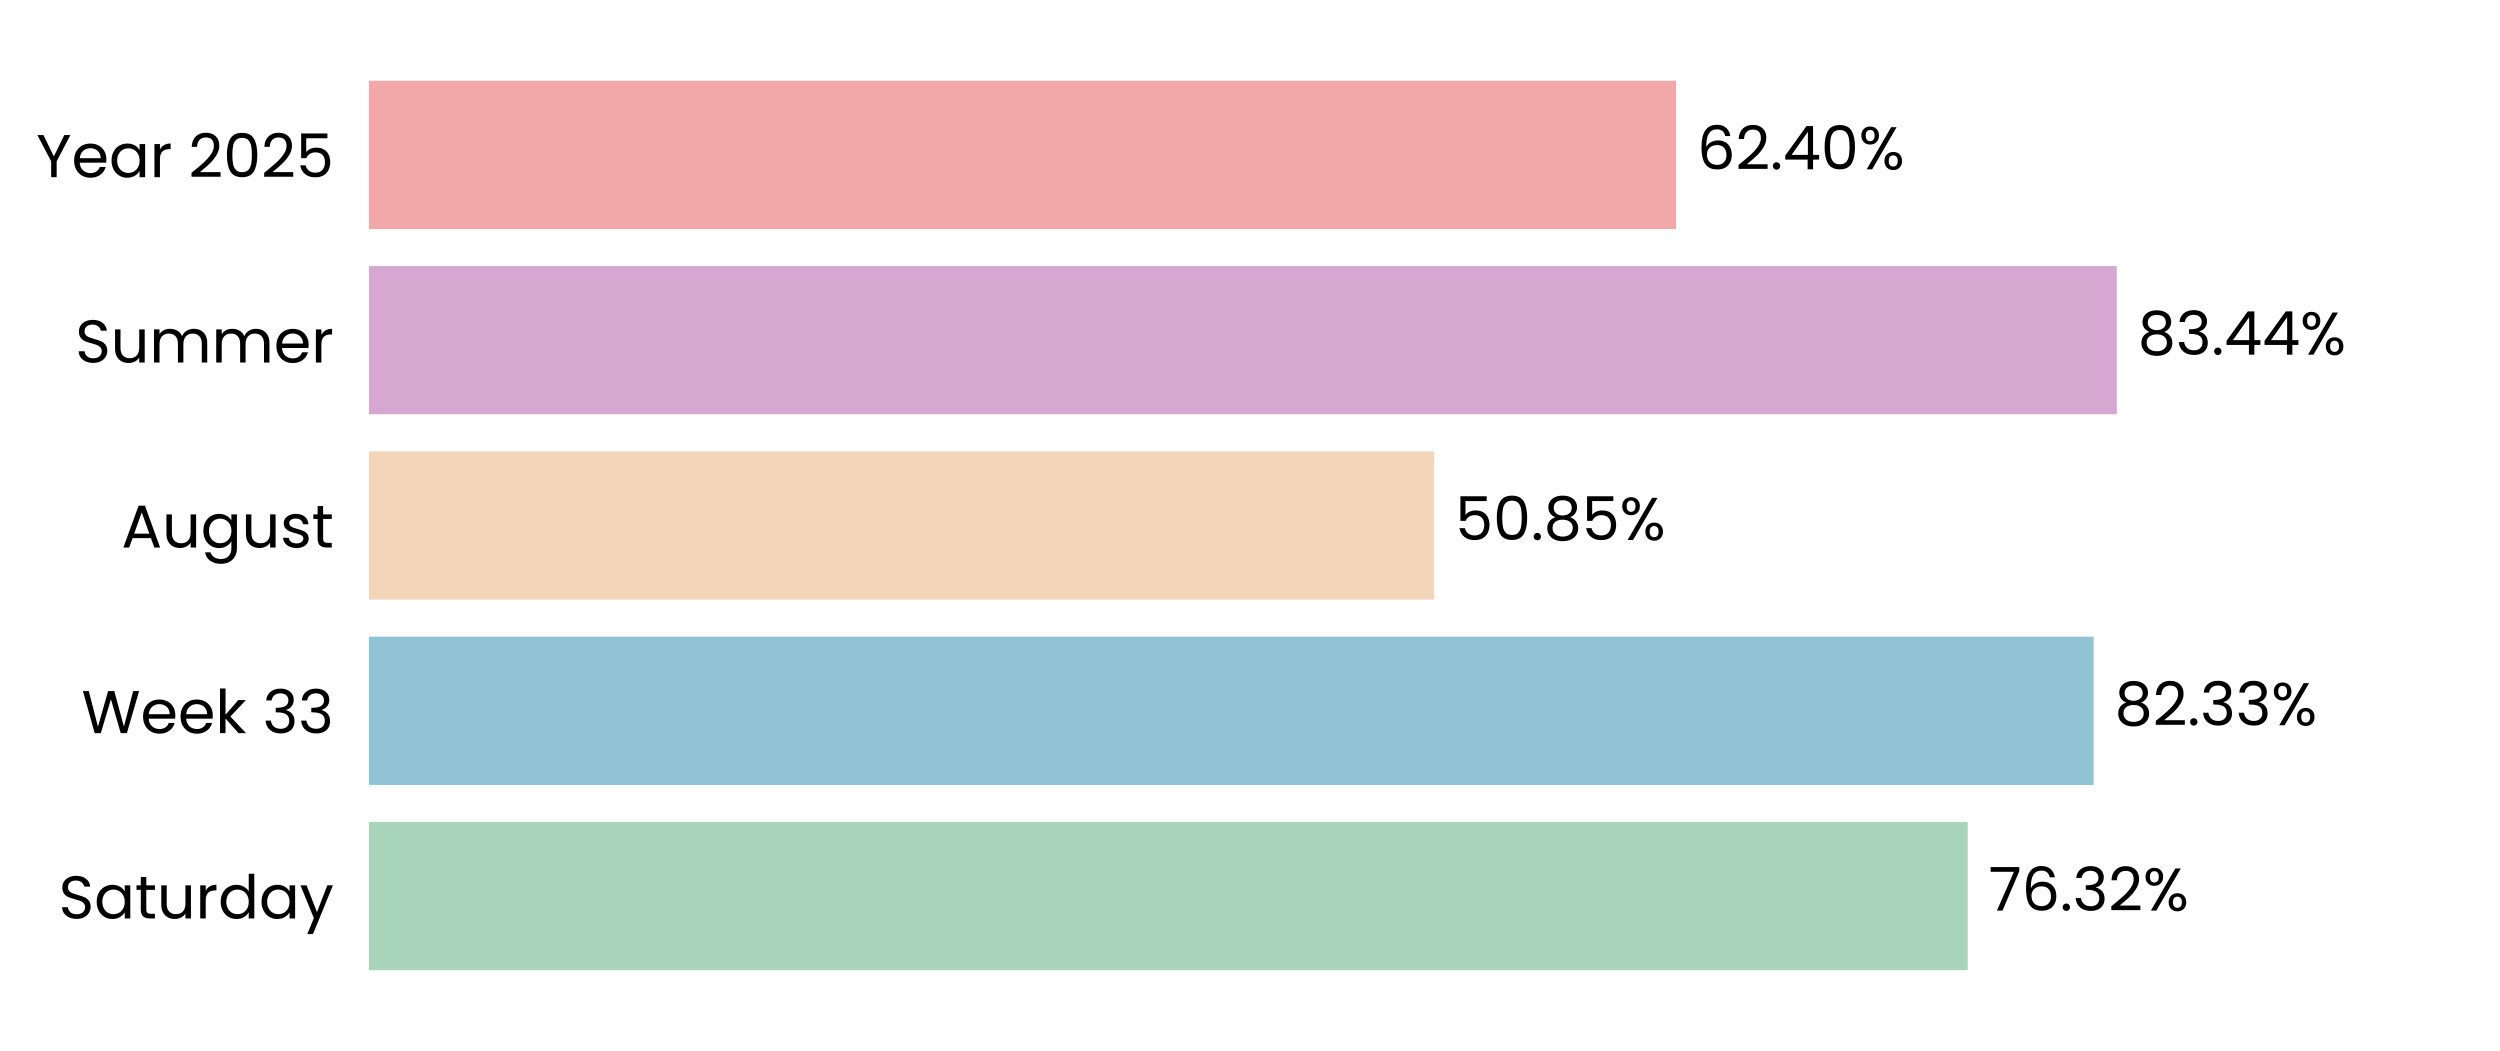
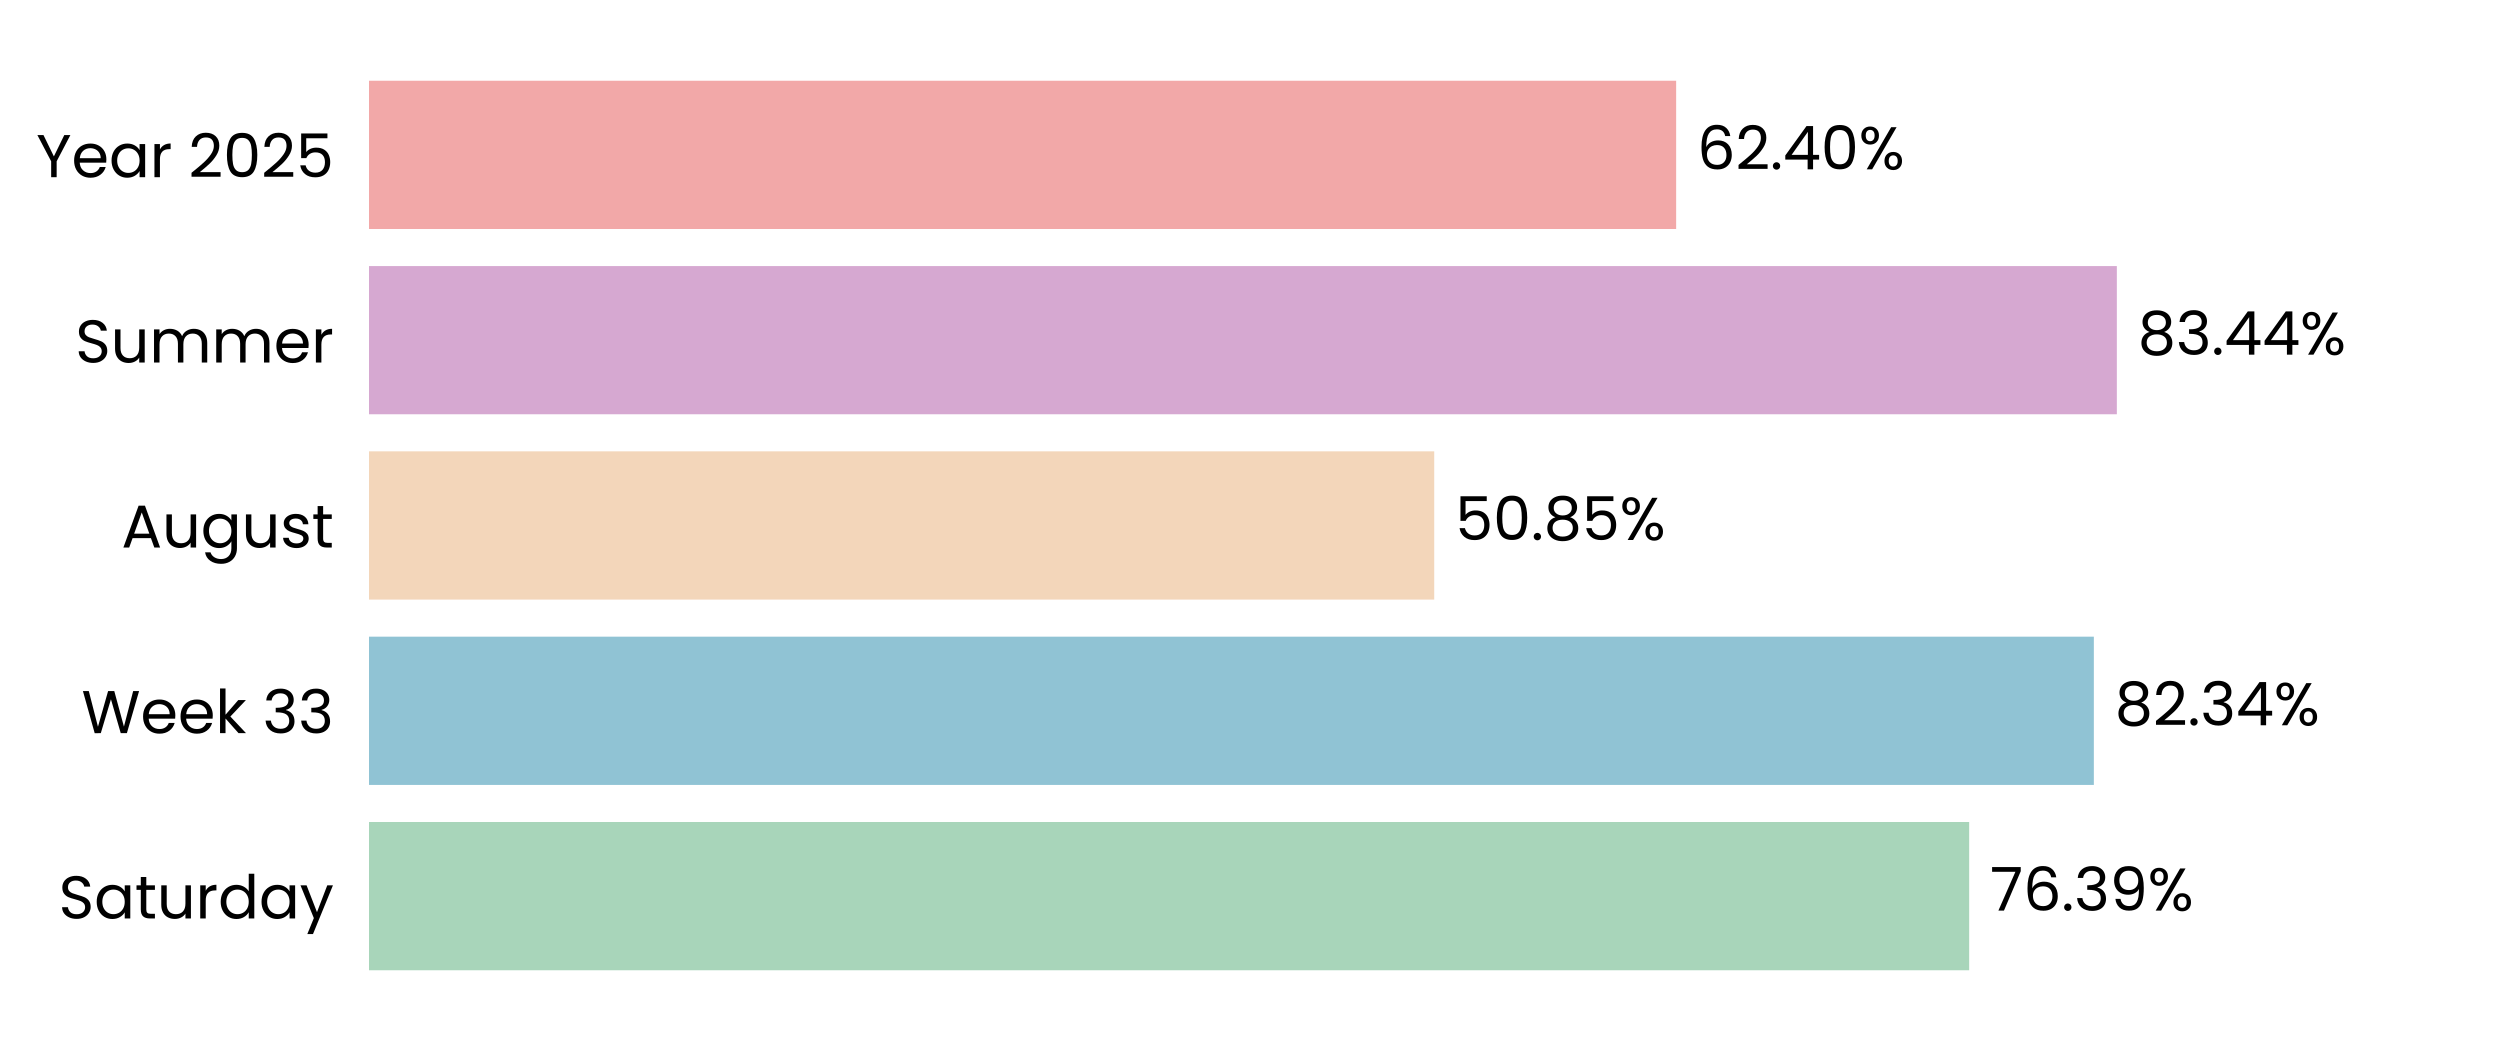
<svg xmlns="http://www.w3.org/2000/svg" xmlns:xlink="http://www.w3.org/1999/xlink" width="496.691pt" height="208.8pt" viewBox="0 0 496.691 208.8" version="1.1">
  <defs>
    <style type="text/css">*{stroke-linejoin: round; stroke-linecap: butt}</style>
  </defs>
  <g id="figure_1">
    <g id="patch_1">
      <path d="M 0 208.8  L 496.691 208.8  L 496.691 0  L 0 0  L 0 208.8  z " style="fill: none" />
    </g>
    <g id="axes_1">
      <g id="patch_2">
        <path d="M 73.311 201.6  L 489.491 201.6  L 489.491 7.2  L 73.311 7.2  L 73.311 201.6  z " style="fill: none" />
      </g>
      <g id="patch_3">
-         <path d="M 73.311 192.764  L 390.938 192.764  L 390.938 163.309  L 73.311 163.309  z " clip-path="url(#pa972536aa3)" style="fill: #a8d5ba" />
+         <path d="M 73.311 192.764  L 391.227 192.764  L 391.227 163.309  L 73.311 163.309  z " clip-path="url(#pfc2b12f7a2)" style="fill: #a8d5ba" />
      </g>
      <g id="patch_4">
-         <path d="M 73.311 155.945  L 415.958 155.945  L 415.958 126.491  L 73.311 126.491  z " clip-path="url(#pa972536aa3)" style="fill: #90c3d4" />
+         <path d="M 73.311 155.945  L 415.999 155.945  L 415.999 126.491  L 73.311 126.491  z " clip-path="url(#pfc2b12f7a2)" style="fill: #90c3d4" />
      </g>
      <g id="patch_5">
-         <path d="M 73.311 119.127  L 284.935 119.127  L 284.935 89.673  L 73.311 89.673  z " clip-path="url(#pa972536aa3)" style="fill: #f3d6ba" />
+         <path d="M 73.311 119.127  L 284.944 119.127  L 284.944 89.673  L 73.311 89.673  z " clip-path="url(#pfc2b12f7a2)" style="fill: #f3d6ba" />
      </g>
      <g id="patch_6">
-         <path d="M 73.311 82.309  L 420.565 82.309  L 420.565 52.855  L 73.311 52.855  z " clip-path="url(#pa972536aa3)" style="fill: #d6a8d1" />
+         <path d="M 73.311 82.309  L 420.568 82.309  L 420.568 52.855  L 73.311 52.855  z " clip-path="url(#pfc2b12f7a2)" style="fill: #d6a8d1" />
      </g>
      <g id="patch_7">
-         <path d="M 73.311 45.491  L 333.011 45.491  L 333.011 16.036  L 73.311 16.036  z " clip-path="url(#pa972536aa3)" style="fill: #f2a8a8" />
+         <path d="M 73.311 45.491  L 333.012 45.491  L 333.012 16.036  L 73.311 16.036  z " clip-path="url(#pfc2b12f7a2)" style="fill: #f2a8a8" />
      </g>
      <g id="matplotlib.axis_1">
        <g id="ytick_1">
          <g id="text_1">
            <g transform="translate(11.65312 182.4764) scale(0.12 -0.12)">
              <defs>
                <path id="Poppins-Regular-53" d="M 1907 -45  Q 1466 -45 1117 112  Q 768 269 569 547  Q 371 826 365 1190  L 986 1190  Q 1018 877 1245 662  Q 1472 448 1907 448  Q 2323 448 2563 656  Q 2803 864 2803 1190  Q 2803 1446 2662 1606  Q 2522 1766 2310 1849  Q 2099 1933 1741 2029  Q 1299 2144 1033 2259  Q 768 2374 579 2620  Q 390 2867 390 3283  Q 390 3648 576 3929  Q 762 4211 1098 4364  Q 1434 4518 1869 4518  Q 2496 4518 2896 4204  Q 3296 3891 3347 3373  L 2707 3373  Q 2675 3629 2438 3824  Q 2202 4019 1811 4019  Q 1446 4019 1216 3830  Q 986 3642 986 3302  Q 986 3059 1123 2905  Q 1261 2752 1462 2672  Q 1664 2592 2029 2490  Q 2470 2368 2739 2249  Q 3008 2131 3200 1884  Q 3392 1638 3392 1216  Q 3392 890 3219 602  Q 3046 314 2707 134  Q 2368 -45 1907 -45  z " transform="scale(0.015625)" />
                <path id="Poppins-Regular-61" d="M 275 1766  Q 275 2304 492 2710  Q 710 3117 1091 3341  Q 1472 3565 1939 3565  Q 2400 3565 2739 3366  Q 3078 3168 3245 2867  L 3245 3507  L 3834 3507  L 3834 0  L 3245 0  L 3245 653  Q 3072 346 2729 144  Q 2387 -58 1933 -58  Q 1466 -58 1088 172  Q 710 403 492 819  Q 275 1235 275 1766  z M 3245 1760  Q 3245 2157 3085 2451  Q 2925 2746 2653 2902  Q 2381 3059 2054 3059  Q 1728 3059 1459 2905  Q 1190 2752 1030 2457  Q 870 2163 870 1766  Q 870 1363 1030 1065  Q 1190 768 1459 611  Q 1728 454 2054 454  Q 2381 454 2653 611  Q 2925 768 3085 1065  Q 3245 1363 3245 1760  z " transform="scale(0.015625)" />
                <path id="Poppins-Regular-74" d="M 1203 3027  L 1203 960  Q 1203 704 1312 598  Q 1421 493 1690 493  L 2118 493  L 2118 0  L 1594 0  Q 1107 0 864 224  Q 621 448 621 960  L 621 3027  L 166 3027  L 166 3507  L 621 3507  L 621 4390  L 1203 4390  L 1203 3507  L 2118 3507  L 2118 3027  L 1203 3027  z " transform="scale(0.015625)" />
                <path id="Poppins-Regular-75" d="M 3603 3507  L 3603 0  L 3021 0  L 3021 518  Q 2854 250 2556 99  Q 2259 -51 1901 -51  Q 1491 -51 1164 118  Q 838 288 649 627  Q 461 966 461 1453  L 461 3507  L 1037 3507  L 1037 1530  Q 1037 1011 1299 732  Q 1562 454 2016 454  Q 2483 454 2752 742  Q 3021 1030 3021 1581  L 3021 3507  L 3603 3507  z " transform="scale(0.015625)" />
                <path id="Poppins-Regular-72" d="M 1075 2938  Q 1229 3238 1513 3404  Q 1798 3571 2208 3571  L 2208 2970  L 2054 2970  Q 1075 2970 1075 1907  L 1075 0  L 493 0  L 493 3507  L 1075 3507  L 1075 2938  z " transform="scale(0.015625)" />
                <path id="Poppins-Regular-64" d="M 275 1766  Q 275 2304 492 2710  Q 710 3117 1091 3341  Q 1472 3565 1946 3565  Q 2355 3565 2707 3376  Q 3059 3187 3245 2880  L 3245 4736  L 3834 4736  L 3834 0  L 3245 0  L 3245 659  Q 3072 346 2733 144  Q 2394 -58 1939 -58  Q 1472 -58 1091 172  Q 710 403 492 819  Q 275 1235 275 1766  z M 3245 1760  Q 3245 2157 3085 2451  Q 2925 2746 2653 2902  Q 2381 3059 2054 3059  Q 1728 3059 1459 2905  Q 1190 2752 1030 2457  Q 870 2163 870 1766  Q 870 1363 1030 1065  Q 1190 768 1459 611  Q 1728 454 2054 454  Q 2381 454 2653 611  Q 2925 768 3085 1065  Q 3245 1363 3245 1760  z " transform="scale(0.015625)" />
                <path id="Poppins-Regular-79" d="M 3514 3507  L 1402 -1651  L 800 -1651  L 1491 38  L 77 3507  L 723 3507  L 1824 666  L 2912 3507  L 3514 3507  z " transform="scale(0.015625)" />
              </defs>
              <use xlink:href="#Poppins-Regular-53" />
              <use xlink:href="#Poppins-Regular-61" transform="translate(58.7 0)" />
              <use xlink:href="#Poppins-Regular-74" transform="translate(126.3 0)" />
              <use xlink:href="#Poppins-Regular-75" transform="translate(162.7 0)" />
              <use xlink:href="#Poppins-Regular-72" transform="translate(226.7 0)" />
              <use xlink:href="#Poppins-Regular-64" transform="translate(264 0)" />
              <use xlink:href="#Poppins-Regular-61" transform="translate(331.5999 0)" />
              <use xlink:href="#Poppins-Regular-79" transform="translate(399.1999 0)" />
            </g>
          </g>
        </g>
        <g id="ytick_2">
          <g id="text_2">
            <g transform="translate(16.19813 145.6582) scale(0.12 -0.12)">
              <defs>
                <path id="Poppins-Regular-57" d="M 6099 4461  L 4806 0  L 4154 0  L 3117 3590  L 2042 0  L 1395 -6  L 147 4461  L 768 4461  L 1741 678  L 2816 4461  L 3469 4461  L 4493 691  L 5472 4461  L 6099 4461  z " transform="scale(0.015625)" />
                <path id="Poppins-Regular-65" d="M 3693 1888  Q 3693 1722 3674 1536  L 870 1536  Q 902 1018 1225 726  Q 1549 435 2010 435  Q 2387 435 2640 611  Q 2893 787 2995 1082  L 3622 1082  Q 3482 576 3059 259  Q 2637 -58 2010 -58  Q 1510 -58 1116 166  Q 723 390 499 803  Q 275 1216 275 1760  Q 275 2304 492 2713  Q 710 3123 1104 3344  Q 1498 3565 2010 3565  Q 2509 3565 2893 3347  Q 3277 3130 3485 2749  Q 3693 2368 3693 1888  z M 3091 2010  Q 3091 2342 2944 2582  Q 2797 2822 2544 2947  Q 2291 3072 1984 3072  Q 1542 3072 1232 2790  Q 922 2509 877 2010  L 3091 2010  z " transform="scale(0.015625)" />
                <path id="Poppins-Regular-6b" d="M 2451 0  L 1075 1549  L 1075 0  L 493 0  L 493 4736  L 1075 4736  L 1075 1952  L 2426 3507  L 3238 3507  L 1587 1760  L 3245 0  L 2451 0  z " transform="scale(0.015625)" />
                <path id="Poppins-Regular-20" transform="scale(0.015625)" />
                <path id="Poppins-Regular-33" d="M 384 3462  Q 429 4051 838 4384  Q 1248 4717 1901 4717  Q 2336 4717 2653 4560  Q 2970 4403 3133 4134  Q 3296 3866 3296 3526  Q 3296 3130 3069 2842  Q 2842 2554 2477 2470  L 2477 2438  Q 2893 2336 3136 2035  Q 3379 1734 3379 1248  Q 3379 883 3212 592  Q 3046 301 2713 134  Q 2381 -32 1914 -32  Q 1235 -32 800 323  Q 365 678 314 1331  L 877 1331  Q 922 947 1190 704  Q 1459 461 1907 461  Q 2355 461 2588 694  Q 2822 928 2822 1299  Q 2822 1779 2502 1990  Q 2182 2202 1536 2202  L 1389 2202  L 1389 2688  L 1542 2688  Q 2131 2694 2432 2883  Q 2733 3072 2733 3469  Q 2733 3808 2512 4013  Q 2291 4218 1882 4218  Q 1485 4218 1241 4013  Q 998 3808 954 3462  L 384 3462  z " transform="scale(0.015625)" />
              </defs>
              <use xlink:href="#Poppins-Regular-57" />
              <use xlink:href="#Poppins-Regular-65" transform="translate(97.59999 0)" />
              <use xlink:href="#Poppins-Regular-65" transform="translate(159.6 0)" />
              <use xlink:href="#Poppins-Regular-6b" transform="translate(221.6 0)" />
              <use xlink:href="#Poppins-Regular-20" transform="translate(273.0999 0)" />
              <use xlink:href="#Poppins-Regular-33" transform="translate(299.7999 0)" />
              <use xlink:href="#Poppins-Regular-33" transform="translate(358.6999 0)" />
            </g>
          </g>
        </g>
        <g id="ytick_3">
          <g id="text_3">
            <g transform="translate(24.11812 108.78) scale(0.12 -0.12)">
              <defs>
                <path id="Poppins-Regular-41" d="M 3130 992  L 1184 992  L 826 0  L 211 0  L 1824 4435  L 2496 4435  L 4102 0  L 3488 0  L 3130 992  z M 2963 1466  L 2157 3718  L 1350 1466  L 2963 1466  z " transform="scale(0.015625)" />
                <path id="Poppins-Regular-67" d="M 1939 3565  Q 2394 3565 2736 3366  Q 3078 3168 3245 2867  L 3245 3507  L 3834 3507  L 3834 -77  Q 3834 -557 3629 -931  Q 3424 -1306 3043 -1517  Q 2662 -1728 2157 -1728  Q 1466 -1728 1005 -1401  Q 544 -1075 461 -512  L 1037 -512  Q 1133 -832 1433 -1027  Q 1734 -1222 2157 -1222  Q 2637 -1222 2941 -921  Q 3245 -621 3245 -77  L 3245 659  Q 3072 352 2733 147  Q 2394 -58 1939 -58  Q 1472 -58 1091 172  Q 710 403 492 819  Q 275 1235 275 1766  Q 275 2304 492 2710  Q 710 3117 1091 3341  Q 1472 3565 1939 3565  z M 3245 1760  Q 3245 2157 3085 2451  Q 2925 2746 2653 2902  Q 2381 3059 2054 3059  Q 1728 3059 1459 2905  Q 1190 2752 1030 2457  Q 870 2163 870 1766  Q 870 1363 1030 1065  Q 1190 768 1459 611  Q 1728 454 2054 454  Q 2381 454 2653 611  Q 2925 768 3085 1065  Q 3245 1363 3245 1760  z " transform="scale(0.015625)" />
                <path id="Poppins-Regular-73" d="M 1734 -58  Q 1331 -58 1011 80  Q 691 218 505 464  Q 320 710 301 1030  L 902 1030  Q 928 768 1149 601  Q 1370 435 1728 435  Q 2061 435 2253 582  Q 2445 730 2445 954  Q 2445 1184 2240 1296  Q 2035 1408 1606 1517  Q 1216 1619 969 1724  Q 723 1830 547 2038  Q 371 2246 371 2586  Q 371 2854 531 3078  Q 691 3302 985 3433  Q 1280 3565 1658 3565  Q 2240 3565 2598 3270  Q 2957 2976 2982 2464  L 2400 2464  Q 2381 2739 2179 2905  Q 1978 3072 1638 3072  Q 1325 3072 1139 2937  Q 954 2803 954 2586  Q 954 2413 1066 2301  Q 1178 2189 1347 2121  Q 1517 2054 1818 1971  Q 2195 1869 2432 1769  Q 2669 1670 2838 1472  Q 3008 1274 3014 954  Q 3014 666 2854 435  Q 2694 205 2403 73  Q 2112 -58 1734 -58  z " transform="scale(0.015625)" />
              </defs>
              <use xlink:href="#Poppins-Regular-41" />
              <use xlink:href="#Poppins-Regular-75" transform="translate(67.39999 0)" />
              <use xlink:href="#Poppins-Regular-67" transform="translate(131.4 0)" />
              <use xlink:href="#Poppins-Regular-75" transform="translate(199 0)" />
              <use xlink:href="#Poppins-Regular-73" transform="translate(263 0)" />
              <use xlink:href="#Poppins-Regular-74" transform="translate(315.2 0)" />
            </g>
          </g>
        </g>
        <g id="ytick_4">
          <g id="text_4">
            <g transform="translate(14.95125 72.02182) scale(0.12 -0.12)">
              <defs>
                <path id="Poppins-Regular-6d" d="M 4710 3571  Q 5120 3571 5440 3401  Q 5760 3232 5945 2893  Q 6131 2554 6131 2067  L 6131 0  L 5555 0  L 5555 1984  Q 5555 2509 5296 2787  Q 5037 3066 4595 3066  Q 4141 3066 3872 2774  Q 3603 2483 3603 1933  L 3603 0  L 3027 0  L 3027 1984  Q 3027 2509 2768 2787  Q 2509 3066 2067 3066  Q 1613 3066 1344 2774  Q 1075 2483 1075 1933  L 1075 0  L 493 0  L 493 3507  L 1075 3507  L 1075 3002  Q 1248 3277 1539 3424  Q 1830 3571 2182 3571  Q 2624 3571 2963 3372  Q 3302 3174 3469 2790  Q 3616 3162 3955 3366  Q 4294 3571 4710 3571  z " transform="scale(0.015625)" />
              </defs>
              <use xlink:href="#Poppins-Regular-53" />
              <use xlink:href="#Poppins-Regular-75" transform="translate(58.7 0)" />
              <use xlink:href="#Poppins-Regular-6d" transform="translate(122.7 0)" />
              <use xlink:href="#Poppins-Regular-6d" transform="translate(225.7 0)" />
              <use xlink:href="#Poppins-Regular-65" transform="translate(328.7 0)" />
              <use xlink:href="#Poppins-Regular-72" transform="translate(390.6999 0)" />
            </g>
          </g>
        </g>
        <g id="ytick_5">
          <g id="text_5">
            <g transform="translate(7.2 35.20364) scale(0.12 -0.12)">
              <defs>
                <path id="Poppins-Regular-59" d="M 3616 4461  L 2163 1683  L 2163 0  L 1581 0  L 1581 1683  L 122 4461  L 768 4461  L 1869 2202  L 2970 4461  L 3616 4461  z " transform="scale(0.015625)" />
                <path id="Poppins-Regular-32" d="M 326 467  Q 1139 1120 1600 1539  Q 2061 1958 2377 2416  Q 2694 2874 2694 3315  Q 2694 3731 2492 3971  Q 2291 4211 1843 4211  Q 1408 4211 1168 3939  Q 928 3667 909 3213  L 346 3213  Q 371 3930 780 4320  Q 1190 4710 1837 4710  Q 2496 4710 2883 4345  Q 3270 3981 3270 3341  Q 3270 2810 2953 2307  Q 2637 1805 2233 1424  Q 1830 1043 1203 538  L 3405 538  L 3405 51  L 326 51  L 326 467  z " transform="scale(0.015625)" />
                <path id="Poppins-Regular-30" d="M 397 2362  Q 397 3462 755 4080  Q 1114 4698 2010 4698  Q 2899 4698 3257 4080  Q 3616 3462 3616 2362  Q 3616 1242 3257 621  Q 2899 0 2010 0  Q 1114 0 755 621  Q 397 1242 397 2362  z M 3040 2362  Q 3040 2918 2966 3305  Q 2893 3693 2665 3929  Q 2438 4166 2010 4166  Q 1574 4166 1347 3929  Q 1120 3693 1046 3305  Q 973 2918 973 2362  Q 973 1786 1046 1395  Q 1120 1005 1347 768  Q 1574 531 2010 531  Q 2438 531 2665 768  Q 2893 1005 2966 1395  Q 3040 1786 3040 2362  z " transform="scale(0.015625)" />
                <path id="Poppins-Regular-35" d="M 3347 4122  L 1101 4122  L 1101 2662  Q 1248 2867 1536 2998  Q 1824 3130 2157 3130  Q 2688 3130 3021 2909  Q 3354 2688 3498 2339  Q 3642 1990 3642 1600  Q 3642 1139 3469 774  Q 3296 410 2941 198  Q 2586 -13 2061 -13  Q 1389 -13 973 332  Q 557 678 467 1254  L 1037 1254  Q 1120 890 1389 685  Q 1658 480 2067 480  Q 2573 480 2829 784  Q 3085 1088 3085 1587  Q 3085 2086 2829 2358  Q 2573 2630 2074 2630  Q 1734 2630 1481 2467  Q 1229 2304 1114 2022  L 563 2022  L 563 4634  L 3347 4634  L 3347 4122  z " transform="scale(0.015625)" />
              </defs>
              <use xlink:href="#Poppins-Regular-59" />
              <use xlink:href="#Poppins-Regular-65" transform="translate(58.39999 0)" />
              <use xlink:href="#Poppins-Regular-61" transform="translate(120.4 0)" />
              <use xlink:href="#Poppins-Regular-72" transform="translate(188 0)" />
              <use xlink:href="#Poppins-Regular-20" transform="translate(225.3 0)" />
              <use xlink:href="#Poppins-Regular-32" transform="translate(252 0)" />
              <use xlink:href="#Poppins-Regular-30" transform="translate(309.4999 0)" />
              <use xlink:href="#Poppins-Regular-32" transform="translate(372.2999 0)" />
              <use xlink:href="#Poppins-Regular-35" transform="translate(429.7999 0)" />
            </g>
          </g>
        </g>
      </g>
      <g id="text_6">
-         <g transform="translate(395.0993 180.9164) scale(0.12 -0.12)">
+         <g transform="translate(395.3883 180.9164) scale(0.12 -0.12)">
          <defs>
            <path id="Poppins-Regular-37" d="M 3245 4173  L 1466 0  L 877 0  L 2682 4115  L 211 4115  L 211 4614  L 3245 4614  L 3245 4173  z " transform="scale(0.015625)" />
            <path id="Poppins-Regular-36" d="M 2976 3526  Q 2835 4237 2099 4237  Q 1530 4237 1248 3798  Q 966 3360 973 2355  Q 1120 2688 1462 2877  Q 1805 3066 2227 3066  Q 2886 3066 3280 2656  Q 3674 2246 3674 1523  Q 3674 1088 3504 742  Q 3334 397 2992 192  Q 2650 -13 2163 -13  Q 1504 -13 1133 281  Q 762 576 614 1094  Q 467 1613 467 2374  Q 467 4723 2106 4723  Q 2733 4723 3091 4384  Q 3450 4045 3514 3526  L 2976 3526  z M 2106 2573  Q 1830 2573 1587 2461  Q 1344 2349 1193 2121  Q 1043 1894 1043 1568  Q 1043 1082 1324 778  Q 1606 474 2131 474  Q 2579 474 2844 752  Q 3110 1030 3110 1504  Q 3110 2003 2854 2288  Q 2598 2573 2106 2573  z " transform="scale(0.015625)" />
            <path id="Poppins-Regular-2e" d="M 678 -38  Q 512 -38 397 77  Q 282 192 282 358  Q 282 525 397 640  Q 512 755 678 755  Q 838 755 950 640  Q 1062 525 1062 358  Q 1062 192 950 77  Q 838 -38 678 -38  z " transform="scale(0.015625)" />
+             <path id="Poppins-Regular-39" d="M 1146 1242  Q 1210 877 1443 678  Q 1677 480 2074 480  Q 2605 480 2857 896  Q 3110 1312 3098 2298  Q 2963 2010 2649 1846  Q 2336 1683 1952 1683  Q 1523 1683 1187 1859  Q 851 2035 659 2374  Q 467 2714 467 3194  Q 467 3878 864 4297  Q 1261 4717 1990 4717  Q 2886 4717 3248 4134  Q 3610 3552 3610 2400  Q 3610 1594 3466 1069  Q 3322 544 2979 269  Q 2637 -6 2042 -6  Q 1389 -6 1024 346  Q 659 698 608 1242  L 1146 1242  z M 2048 2176  Q 2477 2176 2752 2441  Q 3027 2707 3027 3162  Q 3027 3642 2758 3936  Q 2490 4230 2003 4230  Q 1555 4230 1289 3948  Q 1024 3667 1024 3206  Q 1024 2739 1286 2457  Q 1549 2176 2048 2176  z " transform="scale(0.015625)" />
            <path id="Poppins-Regular-25" d="M 269 3584  Q 269 4019 531 4278  Q 794 4538 1203 4538  Q 1613 4538 1875 4278  Q 2138 4019 2138 3584  Q 2138 3142 1875 2883  Q 1613 2624 1203 2624  Q 794 2624 531 2883  Q 269 3142 269 3584  z M 4006 4467  L 1414 0  L 838 0  L 3430 4467  L 4006 4467  z M 1203 4179  Q 986 4179 861 4028  Q 736 3878 736 3584  Q 736 3290 861 3136  Q 986 2982 1203 2982  Q 1421 2982 1549 3139  Q 1677 3296 1677 3584  Q 1677 3878 1549 4028  Q 1421 4179 1203 4179  z M 2720 883  Q 2720 1325 2982 1584  Q 3245 1843 3654 1843  Q 4064 1843 4323 1584  Q 4582 1325 4582 883  Q 4582 448 4323 185  Q 4064 -77 3654 -77  Q 3245 -77 2982 182  Q 2720 442 2720 883  z M 3648 1478  Q 3430 1478 3302 1328  Q 3174 1178 3174 883  Q 3174 595 3302 444  Q 3430 294 3648 294  Q 3866 294 3994 444  Q 4122 595 4122 883  Q 4122 1178 3994 1328  Q 3866 1478 3648 1478  z " transform="scale(0.015625)" />
          </defs>
          <use xlink:href="#Poppins-Regular-37" />
          <use xlink:href="#Poppins-Regular-36" transform="translate(54.59999 0)" />
          <use xlink:href="#Poppins-Regular-2e" transform="translate(118.1 0)" />
          <use xlink:href="#Poppins-Regular-33" transform="translate(139.1 0)" />
-           <use xlink:href="#Poppins-Regular-32" transform="translate(198 0)" />
-           <use xlink:href="#Poppins-Regular-25" transform="translate(255.4999 0)" />
+           <use xlink:href="#Poppins-Regular-39" transform="translate(198 0)" />
+           <use xlink:href="#Poppins-Regular-25" transform="translate(260.9999 0)" />
        </g>
      </g>
      <g id="text_7">
-         <g transform="translate(420.1197 144.0982) scale(0.12 -0.12)">
+         <g transform="translate(420.1609 144.0982) scale(0.12 -0.12)">
          <defs>
            <path id="Poppins-Regular-38" d="M 1242 2406  Q 883 2547 691 2816  Q 499 3085 499 3469  Q 499 3814 672 4092  Q 845 4371 1187 4534  Q 1530 4698 2016 4698  Q 2502 4698 2844 4534  Q 3187 4371 3363 4092  Q 3539 3814 3539 3469  Q 3539 3098 3340 2819  Q 3142 2541 2797 2406  Q 3194 2285 3427 1981  Q 3661 1677 3661 1248  Q 3661 832 3456 521  Q 3251 211 2876 41  Q 2502 -128 2016 -128  Q 1530 -128 1162 41  Q 794 211 589 521  Q 384 832 384 1248  Q 384 1677 614 1984  Q 845 2291 1242 2406  z M 2976 3398  Q 2976 3789 2720 4000  Q 2464 4211 2016 4211  Q 1574 4211 1318 4000  Q 1062 3789 1062 3392  Q 1062 3034 1328 2816  Q 1594 2598 2016 2598  Q 2445 2598 2710 2819  Q 2976 3040 2976 3398  z M 2016 2150  Q 1542 2150 1241 1929  Q 941 1709 941 1267  Q 941 858 1232 608  Q 1523 358 2016 358  Q 2509 358 2797 608  Q 3085 858 3085 1267  Q 3085 1696 2790 1923  Q 2496 2150 2016 2150  z " transform="scale(0.015625)" />
+             <path id="Poppins-Regular-34" d="M 256 1030  L 256 1472  L 2502 4582  L 3200 4582  L 3200 1536  L 3840 1536  L 3840 1030  L 3200 1030  L 3200 0  L 2624 0  L 2624 1030  L 256 1030  z M 2650 3974  L 928 1536  L 2650 1536  L 2650 3974  z " transform="scale(0.015625)" />
          </defs>
          <use xlink:href="#Poppins-Regular-38" />
          <use xlink:href="#Poppins-Regular-32" transform="translate(63.09999 0)" />
          <use xlink:href="#Poppins-Regular-2e" transform="translate(120.6 0)" />
          <use xlink:href="#Poppins-Regular-33" transform="translate(141.6 0)" />
-           <use xlink:href="#Poppins-Regular-33" transform="translate(200.5 0)" />
-           <use xlink:href="#Poppins-Regular-25" transform="translate(259.3999 0)" />
+           <use xlink:href="#Poppins-Regular-34" transform="translate(200.5 0)" />
+           <use xlink:href="#Poppins-Regular-25" transform="translate(263.3999 0)" />
        </g>
      </g>
      <g id="text_8">
-         <g transform="translate(289.0965 107.28) scale(0.12 -0.12)">
+         <g transform="translate(289.1058 107.28) scale(0.12 -0.12)">
          <use xlink:href="#Poppins-Regular-35" />
          <use xlink:href="#Poppins-Regular-30" transform="translate(62.79999 0)" />
          <use xlink:href="#Poppins-Regular-2e" transform="translate(125.6 0)" />
          <use xlink:href="#Poppins-Regular-38" transform="translate(146.6 0)" />
          <use xlink:href="#Poppins-Regular-35" transform="translate(209.7 0)" />
          <use xlink:href="#Poppins-Regular-25" transform="translate(272.4999 0)" />
        </g>
      </g>
      <g id="text_9">
-         <g transform="translate(424.7264 70.46182) scale(0.12 -0.12)">
-           <defs>
-             <path id="Poppins-Regular-34" d="M 256 1030  L 256 1472  L 2502 4582  L 3200 4582  L 3200 1536  L 3840 1536  L 3840 1030  L 3200 1030  L 3200 0  L 2624 0  L 2624 1030  L 256 1030  z M 2650 3974  L 928 1536  L 2650 1536  L 2650 3974  z " transform="scale(0.015625)" />
-           </defs>
+         <g transform="translate(424.7295 70.46182) scale(0.12 -0.12)">
          <use xlink:href="#Poppins-Regular-38" />
          <use xlink:href="#Poppins-Regular-33" transform="translate(63.09999 0)" />
          <use xlink:href="#Poppins-Regular-2e" transform="translate(122 0)" />
          <use xlink:href="#Poppins-Regular-34" transform="translate(143 0)" />
          <use xlink:href="#Poppins-Regular-34" transform="translate(205.9 0)" />
          <use xlink:href="#Poppins-Regular-25" transform="translate(268.8 0)" />
        </g>
      </g>
      <g id="text_10">
-         <g transform="translate(337.173 33.64364) scale(0.12 -0.12)">
+         <g transform="translate(337.1738 33.64364) scale(0.12 -0.12)">
          <use xlink:href="#Poppins-Regular-36" />
          <use xlink:href="#Poppins-Regular-32" transform="translate(63.49999 0)" />
          <use xlink:href="#Poppins-Regular-2e" transform="translate(121 0)" />
          <use xlink:href="#Poppins-Regular-34" transform="translate(142 0)" />
          <use xlink:href="#Poppins-Regular-30" transform="translate(204.8999 0)" />
          <use xlink:href="#Poppins-Regular-25" transform="translate(267.6999 0)" />
        </g>
      </g>
    </g>
  </g>
  <defs>
-     <clipPath id="pa972536aa3">
+     <clipPath id="pfc2b12f7a2">
      <rect x="73.311" y="7.2" width="416.18" height="194.4" />
    </clipPath>
  </defs>
</svg>
